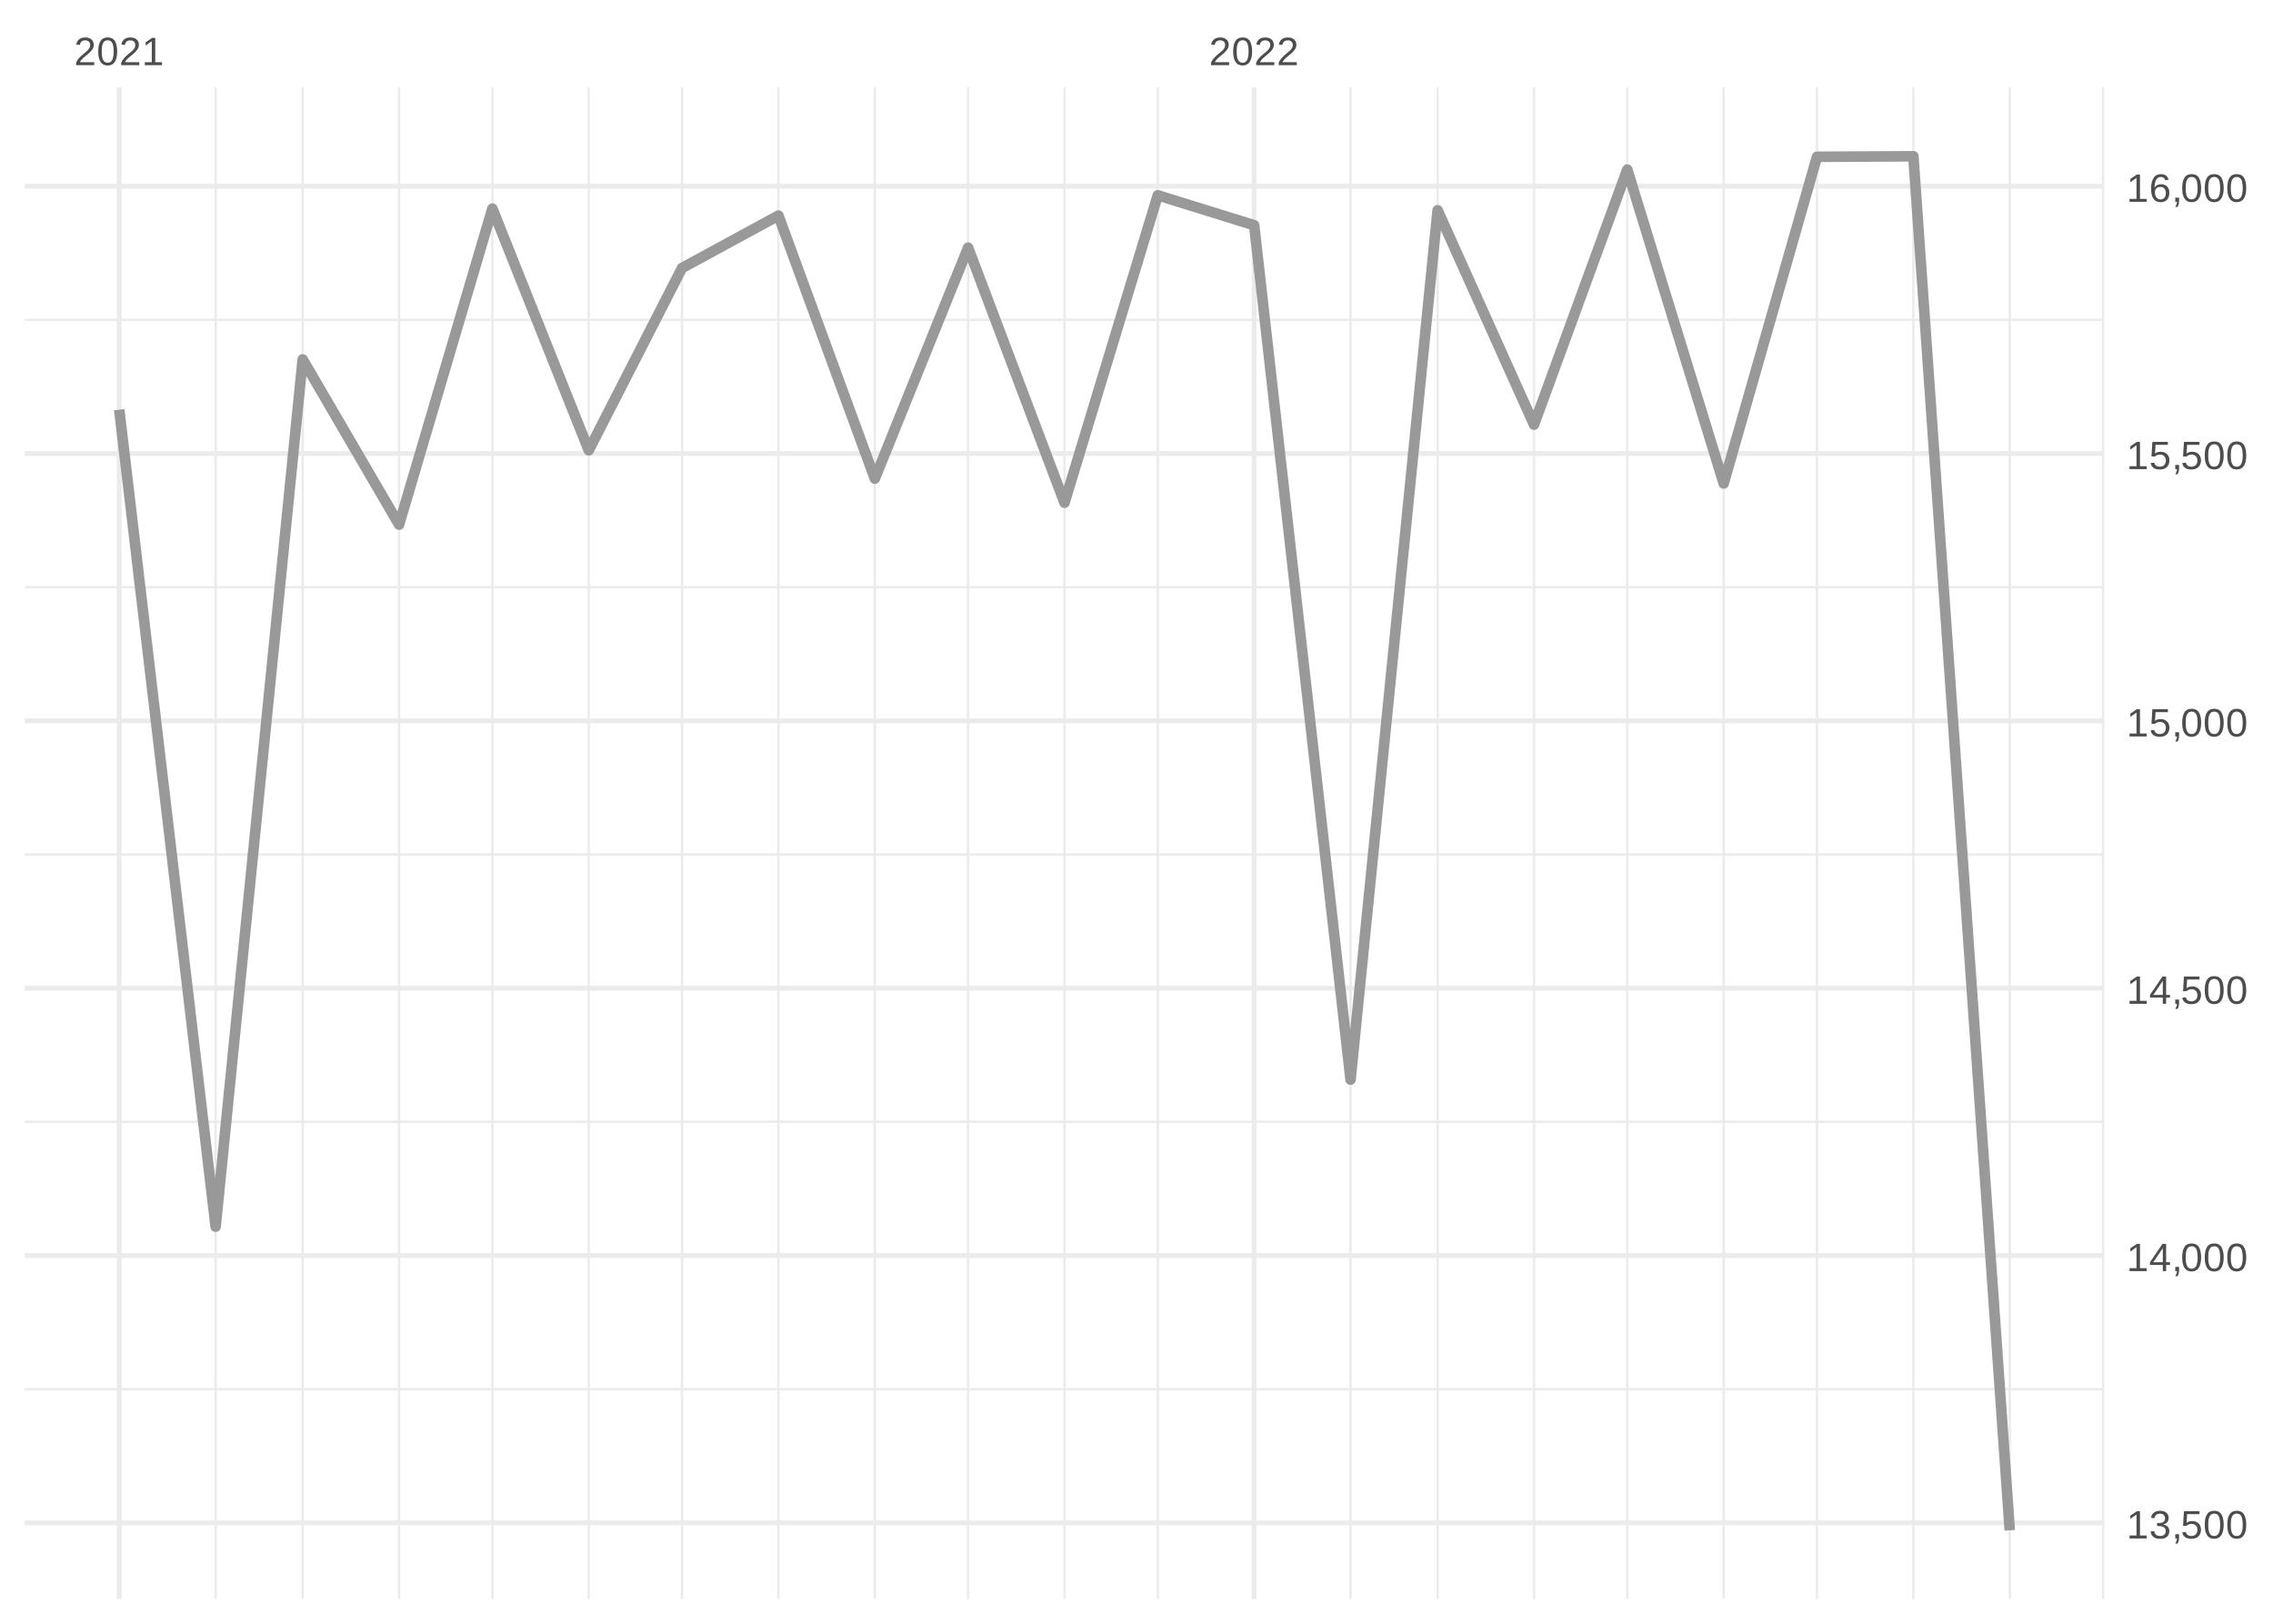
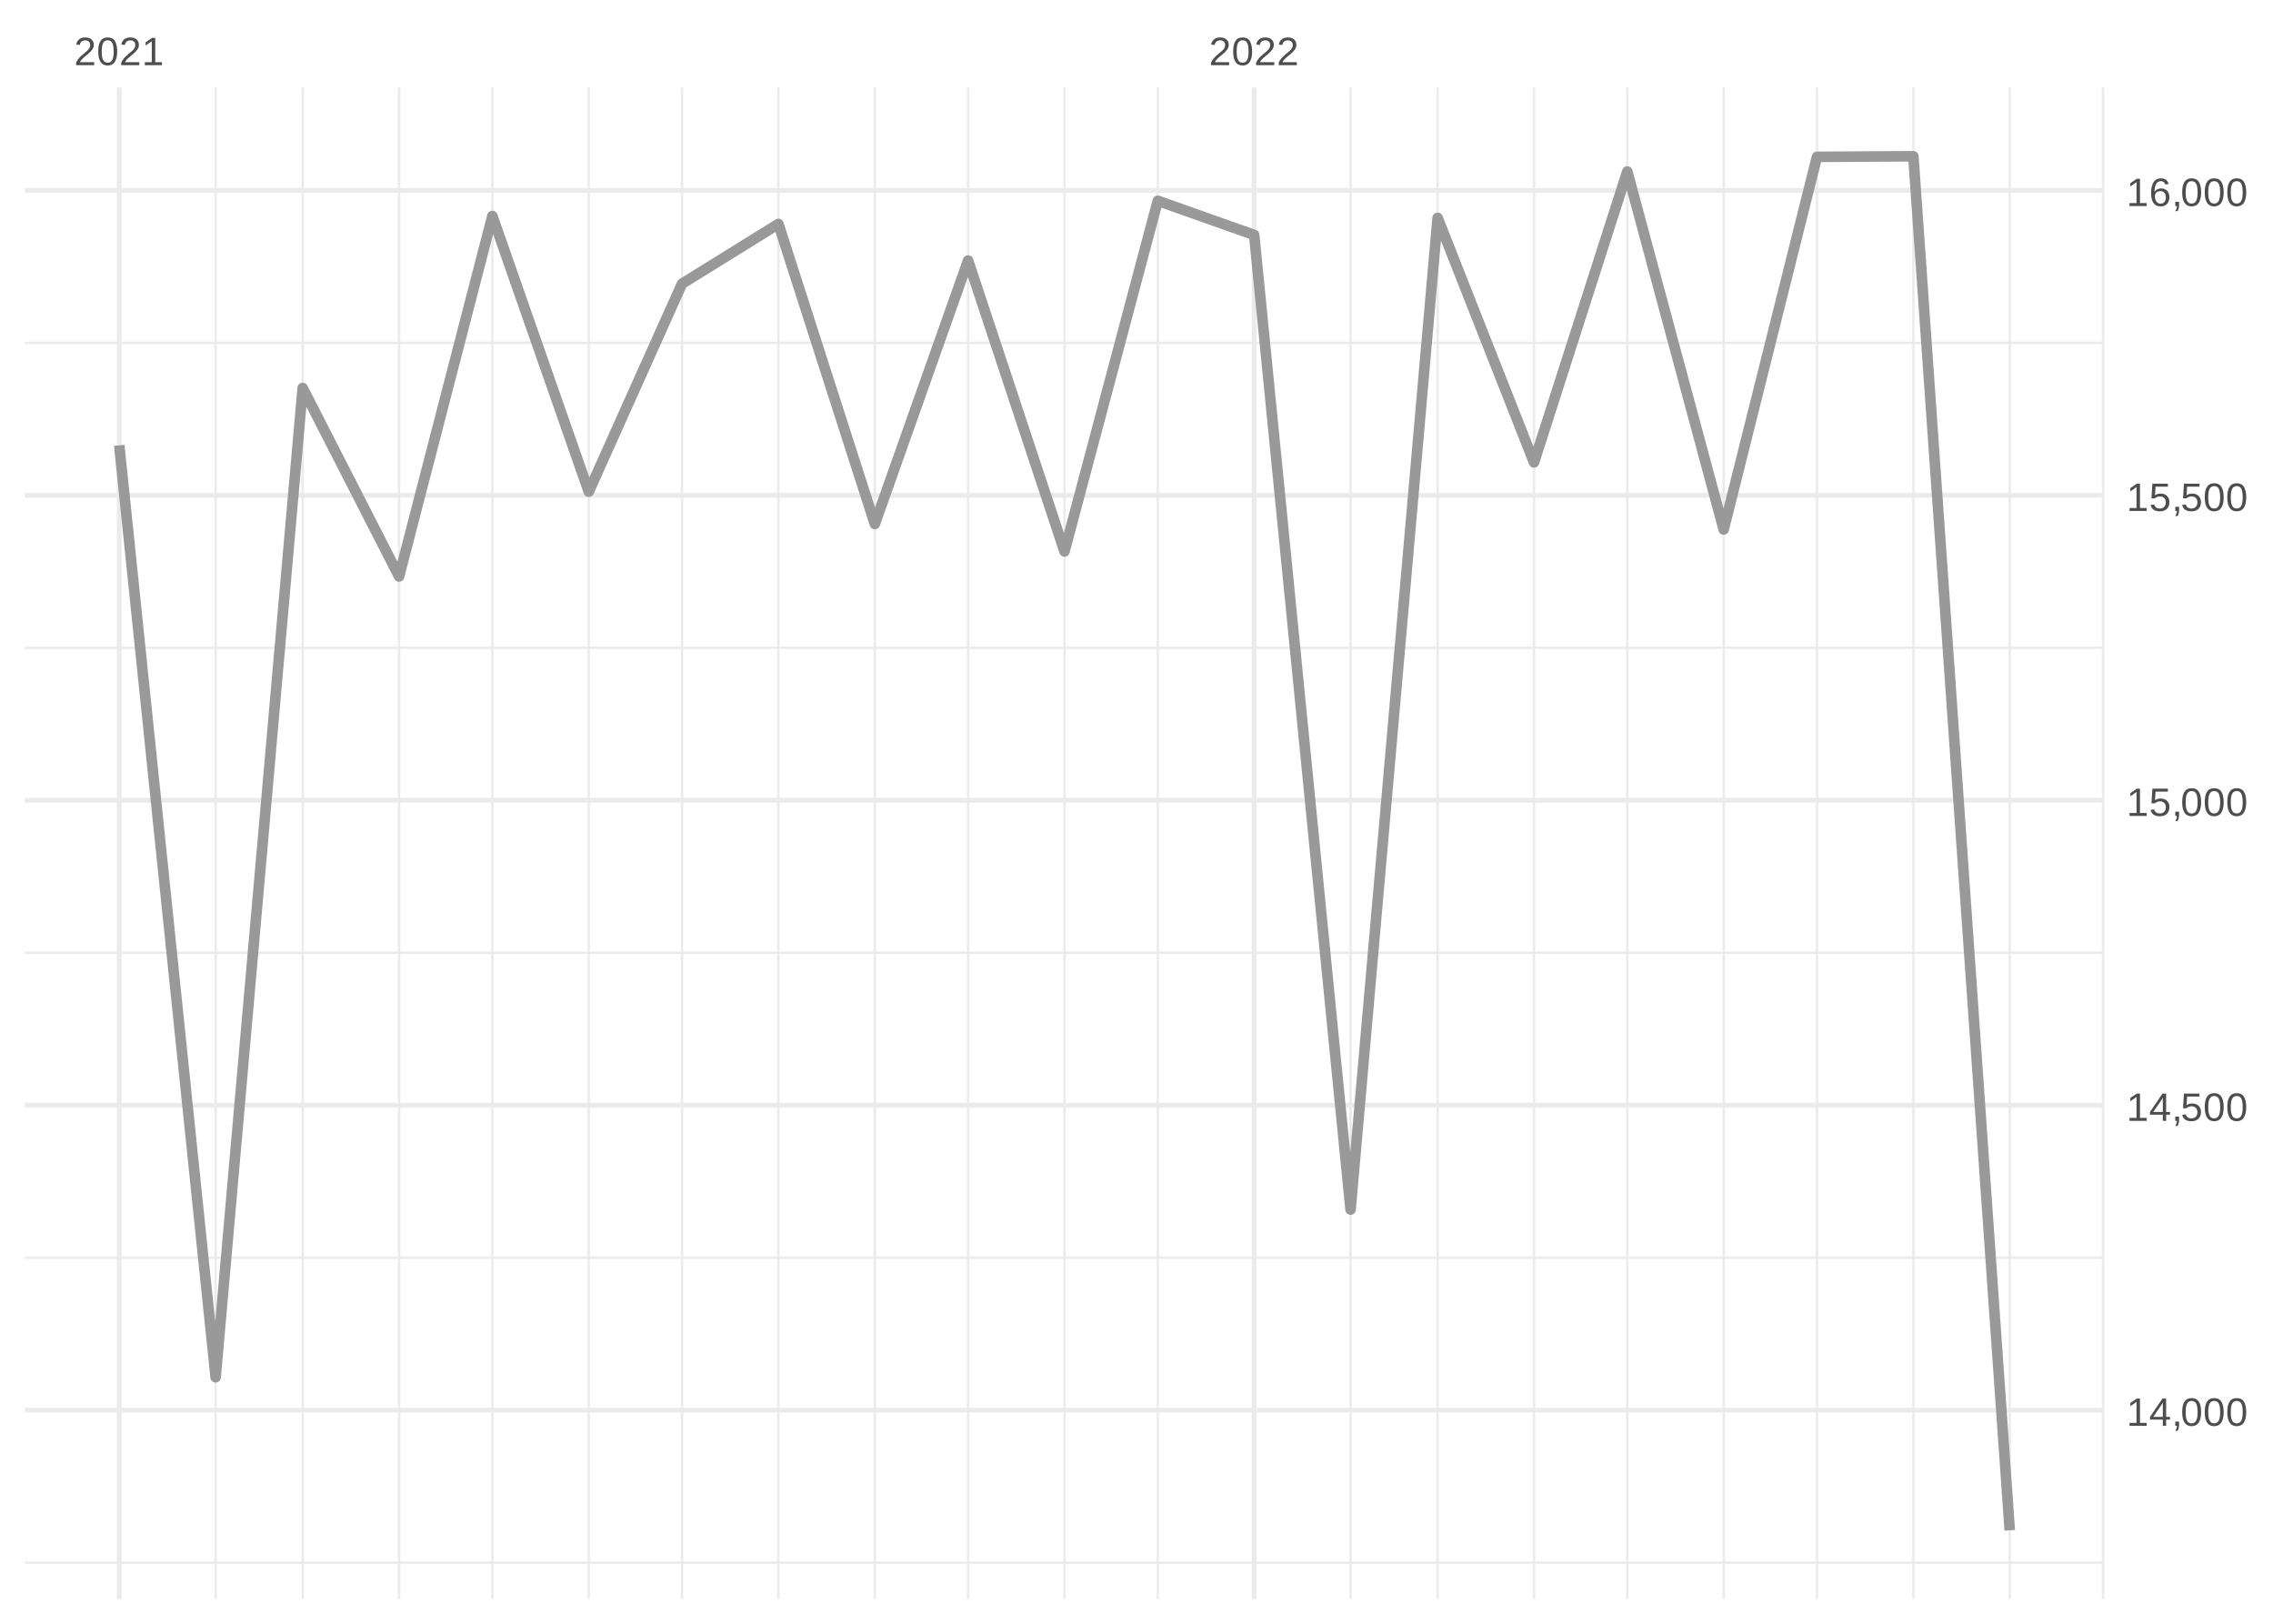
<svg xmlns="http://www.w3.org/2000/svg" xmlns:xlink="http://www.w3.org/1999/xlink" width="504pt" height="360pt" viewBox="0 0 504 360" version="1.1">
  <defs>
    <g>
      <symbol overflow="visible" id="glyph0-0">
        <path style="stroke:none;" d="M 0.297 0 L 0.297 -5.859 L 2.625 -5.859 L 2.625 0 Z M 0.578 -0.297 L 2.344 -0.297 L 2.344 -5.578 L 0.578 -5.578 Z M 0.578 -0.297 " />
      </symbol>
      <symbol overflow="visible" id="glyph0-1">
        <path style="stroke:none;" d="M 0.438 0 L 0.438 -0.547 C 0.582 -0.879 0.758 -1.172 0.969 -1.422 C 1.188 -1.68 1.41 -1.914 1.641 -2.125 C 1.867 -2.332 2.098 -2.523 2.328 -2.703 C 2.555 -2.879 2.758 -3.055 2.938 -3.234 C 3.125 -3.41 3.273 -3.598 3.391 -3.797 C 3.504 -3.992 3.562 -4.211 3.562 -4.453 C 3.562 -4.629 3.535 -4.781 3.484 -4.906 C 3.43 -5.039 3.352 -5.148 3.25 -5.234 C 3.156 -5.328 3.039 -5.395 2.906 -5.438 C 2.77 -5.477 2.617 -5.5 2.453 -5.5 C 2.297 -5.5 2.148 -5.477 2.016 -5.438 C 1.879 -5.395 1.758 -5.332 1.656 -5.25 C 1.551 -5.164 1.461 -5.055 1.391 -4.922 C 1.328 -4.797 1.285 -4.648 1.266 -4.484 L 0.484 -4.562 C 0.504 -4.781 0.562 -4.984 0.656 -5.172 C 0.75 -5.359 0.879 -5.523 1.047 -5.672 C 1.211 -5.816 1.41 -5.93 1.641 -6.016 C 1.879 -6.098 2.148 -6.141 2.453 -6.141 C 2.754 -6.141 3.02 -6.102 3.25 -6.031 C 3.488 -5.957 3.688 -5.848 3.844 -5.703 C 4.008 -5.566 4.133 -5.395 4.219 -5.188 C 4.312 -4.988 4.359 -4.754 4.359 -4.484 C 4.359 -4.273 4.32 -4.078 4.25 -3.891 C 4.176 -3.711 4.078 -3.539 3.953 -3.375 C 3.828 -3.207 3.688 -3.047 3.531 -2.891 C 3.375 -2.742 3.207 -2.594 3.031 -2.438 C 2.852 -2.289 2.676 -2.145 2.5 -2 C 2.32 -1.863 2.156 -1.723 2 -1.578 C 1.844 -1.43 1.703 -1.281 1.578 -1.125 C 1.453 -0.977 1.359 -0.82 1.297 -0.656 L 4.453 -0.656 L 4.453 0 Z M 0.438 0 " />
      </symbol>
      <symbol overflow="visible" id="glyph0-2">
        <path style="stroke:none;" d="M 4.547 -3.031 C 4.547 -2.445 4.488 -1.957 4.375 -1.562 C 4.27 -1.164 4.117 -0.844 3.922 -0.594 C 3.734 -0.352 3.508 -0.18 3.25 -0.078 C 3 0.023 2.727 0.078 2.438 0.078 C 2.145 0.078 1.867 0.023 1.609 -0.078 C 1.359 -0.18 1.141 -0.352 0.953 -0.594 C 0.766 -0.844 0.613 -1.164 0.5 -1.562 C 0.395 -1.957 0.344 -2.445 0.344 -3.031 C 0.344 -3.633 0.395 -4.133 0.5 -4.531 C 0.613 -4.938 0.766 -5.258 0.953 -5.5 C 1.141 -5.738 1.359 -5.906 1.609 -6 C 1.867 -6.094 2.156 -6.141 2.469 -6.141 C 2.75 -6.141 3.016 -6.094 3.266 -6 C 3.523 -5.906 3.75 -5.738 3.938 -5.5 C 4.125 -5.258 4.27 -4.938 4.375 -4.531 C 4.488 -4.133 4.547 -3.633 4.547 -3.031 Z M 3.766 -3.031 C 3.766 -3.508 3.734 -3.906 3.672 -4.219 C 3.617 -4.539 3.535 -4.797 3.422 -4.984 C 3.305 -5.18 3.164 -5.316 3 -5.391 C 2.844 -5.473 2.664 -5.516 2.469 -5.516 C 2.25 -5.516 2.055 -5.473 1.891 -5.391 C 1.723 -5.316 1.582 -5.18 1.469 -4.984 C 1.352 -4.797 1.266 -4.539 1.203 -4.219 C 1.148 -3.906 1.125 -3.508 1.125 -3.031 C 1.125 -2.562 1.148 -2.164 1.203 -1.844 C 1.266 -1.531 1.352 -1.273 1.469 -1.078 C 1.582 -0.891 1.719 -0.754 1.875 -0.672 C 2.039 -0.586 2.227 -0.547 2.438 -0.547 C 2.645 -0.547 2.828 -0.586 2.984 -0.672 C 3.148 -0.754 3.289 -0.891 3.406 -1.078 C 3.52 -1.273 3.609 -1.531 3.672 -1.844 C 3.734 -2.164 3.766 -2.562 3.766 -3.031 Z M 3.766 -3.031 " />
      </symbol>
      <symbol overflow="visible" id="glyph0-3">
        <path style="stroke:none;" d="M 0.672 0 L 0.672 -0.656 L 2.219 -0.656 L 2.219 -5.312 L 0.844 -4.344 L 0.844 -5.062 L 2.281 -6.047 L 2.984 -6.047 L 2.984 -0.656 L 4.469 -0.656 L 4.469 0 Z M 0.672 0 " />
      </symbol>
      <symbol overflow="visible" id="glyph0-4">
-         <path style="stroke:none;" d="M 4.5 -1.672 C 4.5 -1.391 4.453 -1.141 4.359 -0.922 C 4.273 -0.703 4.145 -0.52 3.969 -0.375 C 3.801 -0.227 3.586 -0.113 3.328 -0.031 C 3.078 0.039 2.785 0.078 2.453 0.078 C 2.078 0.078 1.758 0.035 1.5 -0.047 C 1.25 -0.141 1.039 -0.266 0.875 -0.422 C 0.707 -0.578 0.582 -0.75 0.5 -0.938 C 0.414 -1.133 0.359 -1.344 0.328 -1.562 L 1.141 -1.625 C 1.16 -1.469 1.203 -1.32 1.266 -1.188 C 1.328 -1.062 1.41 -0.945 1.516 -0.844 C 1.617 -0.75 1.75 -0.676 1.906 -0.625 C 2.062 -0.57 2.242 -0.547 2.453 -0.547 C 2.836 -0.547 3.141 -0.641 3.359 -0.828 C 3.586 -1.023 3.703 -1.316 3.703 -1.703 C 3.703 -1.922 3.648 -2.098 3.547 -2.234 C 3.453 -2.367 3.332 -2.473 3.188 -2.547 C 3.039 -2.629 2.879 -2.68 2.703 -2.703 C 2.523 -2.734 2.363 -2.75 2.219 -2.75 L 1.781 -2.75 L 1.781 -3.422 L 2.203 -3.422 C 2.348 -3.422 2.5 -3.43 2.656 -3.453 C 2.82 -3.484 2.969 -3.535 3.094 -3.609 C 3.227 -3.691 3.336 -3.801 3.422 -3.938 C 3.504 -4.07 3.547 -4.242 3.547 -4.453 C 3.547 -4.773 3.445 -5.031 3.25 -5.219 C 3.062 -5.406 2.781 -5.5 2.406 -5.5 C 2.07 -5.5 1.797 -5.41 1.578 -5.234 C 1.367 -5.066 1.25 -4.82 1.219 -4.5 L 0.438 -4.562 C 0.469 -4.832 0.539 -5.066 0.656 -5.266 C 0.77 -5.461 0.914 -5.625 1.094 -5.75 C 1.27 -5.883 1.469 -5.984 1.688 -6.047 C 1.914 -6.109 2.16 -6.141 2.422 -6.141 C 2.754 -6.141 3.039 -6.098 3.281 -6.016 C 3.531 -5.93 3.734 -5.816 3.891 -5.672 C 4.047 -5.523 4.16 -5.352 4.234 -5.156 C 4.305 -4.969 4.344 -4.766 4.344 -4.547 C 4.344 -4.367 4.316 -4.203 4.266 -4.047 C 4.211 -3.891 4.133 -3.75 4.031 -3.625 C 3.938 -3.5 3.805 -3.391 3.641 -3.297 C 3.484 -3.211 3.297 -3.148 3.078 -3.109 L 3.078 -3.094 C 3.316 -3.062 3.523 -3.004 3.703 -2.922 C 3.891 -2.836 4.039 -2.734 4.156 -2.609 C 4.27 -2.484 4.352 -2.336 4.406 -2.172 C 4.469 -2.016 4.5 -1.848 4.5 -1.672 Z M 4.5 -1.672 " />
+         <path style="stroke:none;" d="M 3.781 -1.375 L 3.781 0 L 3.047 0 L 3.047 -1.375 L 0.203 -1.375 L 0.203 -1.969 L 2.969 -6.047 L 3.781 -6.047 L 3.781 -1.984 L 4.641 -1.984 L 4.641 -1.375 Z M 3.047 -5.188 C 3.047 -5.164 3.035 -5.133 3.016 -5.094 C 2.992 -5.051 2.969 -5.004 2.938 -4.953 C 2.906 -4.898 2.875 -4.848 2.844 -4.797 C 2.812 -4.742 2.785 -4.703 2.766 -4.672 L 1.219 -2.391 C 1.195 -2.359 1.172 -2.32 1.141 -2.281 C 1.117 -2.25 1.094 -2.211 1.062 -2.172 C 1.039 -2.141 1.016 -2.102 0.984 -2.062 C 0.953 -2.031 0.93 -2.004 0.922 -1.984 L 3.047 -1.984 Z M 3.047 -5.188 " />
      </symbol>
      <symbol overflow="visible" id="glyph0-5">
        <path style="stroke:none;" d="M 1.656 -0.938 L 1.656 -0.219 C 1.656 -0.062 1.645 0.07 1.625 0.188 C 1.613 0.312 1.594 0.426 1.562 0.531 C 1.539 0.645 1.508 0.75 1.469 0.844 C 1.426 0.938 1.375 1.031 1.312 1.125 L 0.797 1.125 C 0.922 0.938 1.016 0.75 1.078 0.562 C 1.148 0.375 1.188 0.188 1.188 0 L 0.812 0 L 0.812 -0.938 Z M 1.656 -0.938 " />
      </symbol>
      <symbol overflow="visible" id="glyph0-6">
        <path style="stroke:none;" d="M 4.516 -1.969 C 4.516 -1.664 4.469 -1.391 4.375 -1.141 C 4.289 -0.891 4.156 -0.672 3.969 -0.484 C 3.789 -0.305 3.566 -0.164 3.297 -0.062 C 3.035 0.031 2.727 0.078 2.375 0.078 C 2.062 0.078 1.785 0.039 1.547 -0.031 C 1.305 -0.102 1.102 -0.203 0.938 -0.328 C 0.781 -0.461 0.648 -0.613 0.547 -0.781 C 0.453 -0.957 0.391 -1.148 0.359 -1.359 L 1.141 -1.438 C 1.172 -1.32 1.211 -1.211 1.266 -1.109 C 1.328 -1.004 1.406 -0.91 1.5 -0.828 C 1.602 -0.742 1.723 -0.676 1.859 -0.625 C 2.004 -0.57 2.18 -0.547 2.391 -0.547 C 2.586 -0.547 2.77 -0.578 2.938 -0.641 C 3.102 -0.703 3.242 -0.789 3.359 -0.906 C 3.473 -1.031 3.562 -1.176 3.625 -1.344 C 3.688 -1.52 3.719 -1.723 3.719 -1.953 C 3.719 -2.141 3.688 -2.312 3.625 -2.469 C 3.57 -2.625 3.488 -2.758 3.375 -2.875 C 3.258 -2.988 3.117 -3.078 2.953 -3.141 C 2.797 -3.203 2.613 -3.234 2.406 -3.234 C 2.281 -3.234 2.16 -3.219 2.047 -3.188 C 1.941 -3.164 1.844 -3.133 1.75 -3.094 C 1.656 -3.062 1.57 -3.016 1.5 -2.953 C 1.426 -2.898 1.352 -2.848 1.281 -2.797 L 0.531 -2.797 L 0.734 -6.047 L 4.172 -6.047 L 4.172 -5.391 L 1.438 -5.391 L 1.312 -3.469 C 1.457 -3.582 1.629 -3.676 1.828 -3.75 C 2.035 -3.82 2.281 -3.859 2.562 -3.859 C 2.863 -3.859 3.133 -3.812 3.375 -3.719 C 3.613 -3.633 3.816 -3.504 3.984 -3.328 C 4.16 -3.16 4.289 -2.961 4.375 -2.734 C 4.469 -2.504 4.516 -2.25 4.516 -1.969 Z M 4.516 -1.969 " />
      </symbol>
      <symbol overflow="visible" id="glyph0-7">
-         <path style="stroke:none;" d="M 3.781 -1.375 L 3.781 0 L 3.047 0 L 3.047 -1.375 L 0.203 -1.375 L 0.203 -1.969 L 2.969 -6.047 L 3.781 -6.047 L 3.781 -1.984 L 4.641 -1.984 L 4.641 -1.375 Z M 3.047 -5.188 C 3.047 -5.164 3.035 -5.133 3.016 -5.094 C 2.992 -5.051 2.969 -5.004 2.938 -4.953 C 2.906 -4.898 2.875 -4.848 2.844 -4.797 C 2.812 -4.742 2.785 -4.703 2.766 -4.672 L 1.219 -2.391 C 1.195 -2.359 1.172 -2.32 1.141 -2.281 C 1.117 -2.25 1.094 -2.211 1.062 -2.172 C 1.039 -2.141 1.016 -2.102 0.984 -2.062 C 0.953 -2.031 0.93 -2.004 0.922 -1.984 L 3.047 -1.984 Z M 3.047 -5.188 " />
-       </symbol>
-       <symbol overflow="visible" id="glyph0-8">
        <path style="stroke:none;" d="M 4.5 -1.984 C 4.5 -1.68 4.457 -1.398 4.375 -1.141 C 4.289 -0.891 4.164 -0.672 4 -0.484 C 3.844 -0.305 3.641 -0.164 3.391 -0.062 C 3.148 0.031 2.867 0.078 2.547 0.078 C 2.191 0.078 1.883 0.016 1.625 -0.109 C 1.363 -0.242 1.145 -0.438 0.969 -0.688 C 0.789 -0.945 0.66 -1.258 0.578 -1.625 C 0.492 -2 0.453 -2.422 0.453 -2.891 C 0.453 -3.422 0.5 -3.891 0.594 -4.297 C 0.695 -4.703 0.836 -5.039 1.016 -5.312 C 1.203 -5.594 1.43 -5.801 1.703 -5.938 C 1.973 -6.07 2.273 -6.141 2.609 -6.141 C 2.816 -6.141 3.008 -6.117 3.188 -6.078 C 3.375 -6.035 3.539 -5.961 3.688 -5.859 C 3.832 -5.766 3.957 -5.641 4.062 -5.484 C 4.176 -5.328 4.27 -5.133 4.344 -4.906 L 3.594 -4.781 C 3.52 -5.039 3.395 -5.227 3.219 -5.344 C 3.039 -5.457 2.836 -5.516 2.609 -5.516 C 2.391 -5.516 2.191 -5.461 2.016 -5.359 C 1.848 -5.266 1.703 -5.117 1.578 -4.922 C 1.461 -4.723 1.375 -4.473 1.312 -4.172 C 1.25 -3.867 1.219 -3.516 1.219 -3.109 C 1.352 -3.367 1.547 -3.566 1.797 -3.703 C 2.055 -3.836 2.352 -3.906 2.688 -3.906 C 2.957 -3.906 3.203 -3.859 3.422 -3.766 C 3.648 -3.68 3.844 -3.555 4 -3.391 C 4.164 -3.223 4.289 -3.02 4.375 -2.781 C 4.457 -2.539 4.5 -2.273 4.5 -1.984 Z M 3.719 -1.953 C 3.719 -2.16 3.691 -2.348 3.641 -2.516 C 3.586 -2.68 3.508 -2.82 3.406 -2.938 C 3.301 -3.062 3.172 -3.156 3.016 -3.219 C 2.867 -3.281 2.695 -3.312 2.5 -3.312 C 2.363 -3.312 2.223 -3.289 2.078 -3.25 C 1.93 -3.207 1.801 -3.141 1.688 -3.047 C 1.57 -2.953 1.477 -2.828 1.406 -2.672 C 1.332 -2.523 1.297 -2.344 1.297 -2.125 C 1.297 -1.906 1.32 -1.695 1.375 -1.5 C 1.438 -1.312 1.52 -1.145 1.625 -1 C 1.727 -0.852 1.852 -0.738 2 -0.656 C 2.156 -0.57 2.332 -0.531 2.531 -0.531 C 2.719 -0.531 2.883 -0.562 3.031 -0.625 C 3.176 -0.695 3.301 -0.789 3.406 -0.906 C 3.508 -1.031 3.586 -1.18 3.641 -1.359 C 3.691 -1.535 3.719 -1.734 3.719 -1.953 Z M 3.719 -1.953 " />
      </symbol>
    </g>
    <clipPath id="clip1">
-       <path d="M 5.48 307 L 466.59 307 L 466.59 309 L 5.48 309 Z M 5.48 307 " />
+       <path d="M 5.48 346 L 466.59 346 L 466.59 347 L 5.48 347 Z M 5.48 346 " />
    </clipPath>
    <clipPath id="clip2">
-       <path d="M 5.48 248 L 466.59 248 L 466.59 249 L 5.48 249 Z M 5.48 248 " />
+       <path d="M 5.48 278 L 466.59 278 L 466.59 280 L 5.48 280 Z M 5.48 278 " />
    </clipPath>
    <clipPath id="clip3">
-       <path d="M 5.48 189 L 466.59 189 L 466.59 190 L 5.48 190 Z M 5.48 189 " />
+       <path d="M 5.48 210 L 466.59 210 L 466.59 212 L 5.48 212 Z M 5.48 210 " />
    </clipPath>
    <clipPath id="clip4">
-       <path d="M 5.48 129 L 466.59 129 L 466.59 131 L 5.48 131 Z M 5.48 129 " />
+       <path d="M 5.48 143 L 466.59 143 L 466.59 144 L 5.48 144 Z M 5.48 143 " />
    </clipPath>
    <clipPath id="clip5">
-       <path d="M 5.48 70 L 466.59 70 L 466.59 72 L 5.48 72 Z M 5.48 70 " />
+       <path d="M 5.48 75 L 466.59 75 L 466.59 77 L 5.48 77 Z M 5.48 75 " />
    </clipPath>
    <clipPath id="clip6">
      <path d="M 47 19.41 L 49 19.41 L 49 354.52 L 47 354.52 Z M 47 19.41 " />
    </clipPath>
    <clipPath id="clip7">
      <path d="M 66 19.41 L 68 19.41 L 68 354.52 L 66 354.52 Z M 66 19.41 " />
    </clipPath>
    <clipPath id="clip8">
      <path d="M 88 19.41 L 89 19.41 L 89 354.52 L 88 354.52 Z M 88 19.41 " />
    </clipPath>
    <clipPath id="clip9">
      <path d="M 108 19.41 L 110 19.41 L 110 354.52 L 108 354.52 Z M 108 19.41 " />
    </clipPath>
    <clipPath id="clip10">
      <path d="M 130 19.41 L 131 19.41 L 131 354.52 L 130 354.52 Z M 130 19.41 " />
    </clipPath>
    <clipPath id="clip11">
      <path d="M 150 19.41 L 152 19.41 L 152 354.52 L 150 354.52 Z M 150 19.41 " />
    </clipPath>
    <clipPath id="clip12">
      <path d="M 172 19.41 L 173 19.41 L 173 354.52 L 172 354.52 Z M 172 19.41 " />
    </clipPath>
    <clipPath id="clip13">
      <path d="M 193 19.41 L 195 19.41 L 195 354.52 L 193 354.52 Z M 193 19.41 " />
    </clipPath>
    <clipPath id="clip14">
      <path d="M 214 19.41 L 215 19.41 L 215 354.52 L 214 354.52 Z M 214 19.41 " />
    </clipPath>
    <clipPath id="clip15">
      <path d="M 235 19.41 L 237 19.41 L 237 354.52 L 235 354.52 Z M 235 19.41 " />
    </clipPath>
    <clipPath id="clip16">
      <path d="M 256 19.41 L 257 19.41 L 257 354.52 L 256 354.52 Z M 256 19.41 " />
    </clipPath>
    <clipPath id="clip17">
      <path d="M 299 19.41 L 300 19.41 L 300 354.52 L 299 354.52 Z M 299 19.41 " />
    </clipPath>
    <clipPath id="clip18">
      <path d="M 318 19.41 L 320 19.41 L 320 354.52 L 318 354.52 Z M 318 19.41 " />
    </clipPath>
    <clipPath id="clip19">
      <path d="M 339 19.41 L 341 19.41 L 341 354.52 L 339 354.52 Z M 339 19.41 " />
    </clipPath>
    <clipPath id="clip20">
      <path d="M 360 19.41 L 362 19.41 L 362 354.52 L 360 354.52 Z M 360 19.41 " />
    </clipPath>
    <clipPath id="clip21">
      <path d="M 381 19.41 L 383 19.41 L 383 354.52 L 381 354.52 Z M 381 19.41 " />
    </clipPath>
    <clipPath id="clip22">
      <path d="M 402 19.41 L 404 19.41 L 404 354.52 L 402 354.52 Z M 402 19.41 " />
    </clipPath>
    <clipPath id="clip23">
      <path d="M 423 19.41 L 425 19.41 L 425 354.52 L 423 354.52 Z M 423 19.41 " />
    </clipPath>
    <clipPath id="clip24">
      <path d="M 445 19.41 L 446 19.41 L 446 354.52 L 445 354.52 Z M 445 19.41 " />
    </clipPath>
    <clipPath id="clip25">
      <path d="M 466 19.41 L 466.59 19.41 L 466.59 354.52 L 466 354.52 Z M 466 19.41 " />
    </clipPath>
    <clipPath id="clip26">
-       <path d="M 5.48 337 L 466.59 337 L 466.59 339 L 5.48 339 Z M 5.48 337 " />
+       <path d="M 5.48 312 L 466.59 312 L 466.59 314 L 5.48 314 Z M 5.48 312 " />
    </clipPath>
    <clipPath id="clip27">
-       <path d="M 5.48 277 L 466.59 277 L 466.59 279 L 5.48 279 Z M 5.48 277 " />
+       <path d="M 5.48 244 L 466.59 244 L 466.59 246 L 5.48 246 Z M 5.48 244 " />
    </clipPath>
    <clipPath id="clip28">
-       <path d="M 5.48 218 L 466.59 218 L 466.59 220 L 5.48 220 Z M 5.48 218 " />
+       <path d="M 5.48 176 L 466.59 176 L 466.59 178 L 5.48 178 Z M 5.48 176 " />
    </clipPath>
    <clipPath id="clip29">
-       <path d="M 5.48 159 L 466.59 159 L 466.59 161 L 5.48 161 Z M 5.48 159 " />
+       <path d="M 5.48 109 L 466.59 109 L 466.59 111 L 5.48 111 Z M 5.48 109 " />
    </clipPath>
    <clipPath id="clip30">
-       <path d="M 5.48 100 L 466.59 100 L 466.59 102 L 5.48 102 Z M 5.48 100 " />
+       <path d="M 5.48 41 L 466.59 41 L 466.59 43 L 5.48 43 Z M 5.48 41 " />
    </clipPath>
    <clipPath id="clip31">
-       <path d="M 5.48 40 L 466.59 40 L 466.59 42 L 5.48 42 Z M 5.48 40 " />
+       <path d="M 25 19.41 L 27 19.41 L 27 354.52 L 25 354.52 Z M 25 19.41 " />
    </clipPath>
    <clipPath id="clip32">
-       <path d="M 25 19.41 L 27 19.41 L 27 354.52 L 25 354.52 Z M 25 19.41 " />
-     </clipPath>
-     <clipPath id="clip33">
      <path d="M 277 19.41 L 279 19.41 L 279 354.52 L 277 354.52 Z M 277 19.41 " />
    </clipPath>
  </defs>
  <g id="surface26">
    <rect x="0" y="0" width="504" height="360" style="fill:rgb(100%,100%,100%);fill-opacity:1;stroke:none;" />
    <g clip-path="url(#clip1)" clip-rule="nonzero">
-       <path style="fill:none;stroke-width:0.533;stroke-linecap:butt;stroke-linejoin:round;stroke:rgb(92.157%,92.157%,92.157%);stroke-opacity:1;stroke-miterlimit:10;" d="M 5.48 307.992 L 466.59 307.992 " />
+       <path style="fill:none;stroke-width:0.533;stroke-linecap:butt;stroke-linejoin:round;stroke:rgb(92.157%,92.157%,92.157%);stroke-opacity:1;stroke-miterlimit:10;" d="M 5.48 346.453 L 466.59 346.453 " />
    </g>
    <g clip-path="url(#clip2)" clip-rule="nonzero">
-       <path style="fill:none;stroke-width:0.533;stroke-linecap:butt;stroke-linejoin:round;stroke:rgb(92.157%,92.157%,92.157%);stroke-opacity:1;stroke-miterlimit:10;" d="M 5.48 248.723 L 466.59 248.723 " />
+       <path style="fill:none;stroke-width:0.533;stroke-linecap:butt;stroke-linejoin:round;stroke:rgb(92.157%,92.157%,92.157%);stroke-opacity:1;stroke-miterlimit:10;" d="M 5.48 278.848 L 466.59 278.848 " />
    </g>
    <g clip-path="url(#clip3)" clip-rule="nonzero">
-       <path style="fill:none;stroke-width:0.533;stroke-linecap:butt;stroke-linejoin:round;stroke:rgb(92.157%,92.157%,92.157%);stroke-opacity:1;stroke-miterlimit:10;" d="M 5.48 189.453 L 466.59 189.453 " />
+       <path style="fill:none;stroke-width:0.533;stroke-linecap:butt;stroke-linejoin:round;stroke:rgb(92.157%,92.157%,92.157%);stroke-opacity:1;stroke-miterlimit:10;" d="M 5.48 211.238 L 466.59 211.238 " />
    </g>
    <g clip-path="url(#clip4)" clip-rule="nonzero">
-       <path style="fill:none;stroke-width:0.533;stroke-linecap:butt;stroke-linejoin:round;stroke:rgb(92.157%,92.157%,92.157%);stroke-opacity:1;stroke-miterlimit:10;" d="M 5.48 130.188 L 466.59 130.188 " />
+       <path style="fill:none;stroke-width:0.533;stroke-linecap:butt;stroke-linejoin:round;stroke:rgb(92.157%,92.157%,92.157%);stroke-opacity:1;stroke-miterlimit:10;" d="M 5.48 143.629 L 466.59 143.629 " />
    </g>
    <g clip-path="url(#clip5)" clip-rule="nonzero">
-       <path style="fill:none;stroke-width:0.533;stroke-linecap:butt;stroke-linejoin:round;stroke:rgb(92.157%,92.157%,92.157%);stroke-opacity:1;stroke-miterlimit:10;" d="M 5.48 70.918 L 466.59 70.918 " />
+       <path style="fill:none;stroke-width:0.533;stroke-linecap:butt;stroke-linejoin:round;stroke:rgb(92.157%,92.157%,92.157%);stroke-opacity:1;stroke-miterlimit:10;" d="M 5.48 76.02 L 466.59 76.02 " />
    </g>
    <g clip-path="url(#clip6)" clip-rule="nonzero">
      <path style="fill:none;stroke-width:0.533;stroke-linecap:butt;stroke-linejoin:round;stroke:rgb(92.157%,92.157%,92.157%);stroke-opacity:1;stroke-miterlimit:10;" d="M 47.812 354.52 L 47.812 19.41 " />
    </g>
    <g clip-path="url(#clip7)" clip-rule="nonzero">
      <path style="fill:none;stroke-width:0.533;stroke-linecap:butt;stroke-linejoin:round;stroke:rgb(92.157%,92.157%,92.157%);stroke-opacity:1;stroke-miterlimit:10;" d="M 67.117 354.52 L 67.117 19.41 " />
    </g>
    <g clip-path="url(#clip8)" clip-rule="nonzero">
      <path style="fill:none;stroke-width:0.533;stroke-linecap:butt;stroke-linejoin:round;stroke:rgb(92.157%,92.157%,92.157%);stroke-opacity:1;stroke-miterlimit:10;" d="M 88.488 354.52 L 88.488 19.41 " />
    </g>
    <g clip-path="url(#clip9)" clip-rule="nonzero">
      <path style="fill:none;stroke-width:0.533;stroke-linecap:butt;stroke-linejoin:round;stroke:rgb(92.157%,92.157%,92.157%);stroke-opacity:1;stroke-miterlimit:10;" d="M 109.176 354.52 L 109.176 19.41 " />
    </g>
    <g clip-path="url(#clip10)" clip-rule="nonzero">
      <path style="fill:none;stroke-width:0.533;stroke-linecap:butt;stroke-linejoin:round;stroke:rgb(92.157%,92.157%,92.157%);stroke-opacity:1;stroke-miterlimit:10;" d="M 130.547 354.52 L 130.547 19.41 " />
    </g>
    <g clip-path="url(#clip11)" clip-rule="nonzero">
      <path style="fill:none;stroke-width:0.533;stroke-linecap:butt;stroke-linejoin:round;stroke:rgb(92.157%,92.157%,92.157%);stroke-opacity:1;stroke-miterlimit:10;" d="M 151.23 354.52 L 151.23 19.41 " />
    </g>
    <g clip-path="url(#clip12)" clip-rule="nonzero">
      <path style="fill:none;stroke-width:0.533;stroke-linecap:butt;stroke-linejoin:round;stroke:rgb(92.157%,92.157%,92.157%);stroke-opacity:1;stroke-miterlimit:10;" d="M 172.605 354.52 L 172.605 19.41 " />
    </g>
    <g clip-path="url(#clip13)" clip-rule="nonzero">
      <path style="fill:none;stroke-width:0.533;stroke-linecap:butt;stroke-linejoin:round;stroke:rgb(92.157%,92.157%,92.157%);stroke-opacity:1;stroke-miterlimit:10;" d="M 193.977 354.52 L 193.977 19.41 " />
    </g>
    <g clip-path="url(#clip14)" clip-rule="nonzero">
      <path style="fill:none;stroke-width:0.533;stroke-linecap:butt;stroke-linejoin:round;stroke:rgb(92.157%,92.157%,92.157%);stroke-opacity:1;stroke-miterlimit:10;" d="M 214.66 354.52 L 214.66 19.41 " />
    </g>
    <g clip-path="url(#clip15)" clip-rule="nonzero">
      <path style="fill:none;stroke-width:0.533;stroke-linecap:butt;stroke-linejoin:round;stroke:rgb(92.157%,92.157%,92.157%);stroke-opacity:1;stroke-miterlimit:10;" d="M 236.035 354.52 L 236.035 19.41 " />
    </g>
    <g clip-path="url(#clip16)" clip-rule="nonzero">
      <path style="fill:none;stroke-width:0.533;stroke-linecap:butt;stroke-linejoin:round;stroke:rgb(92.157%,92.157%,92.157%);stroke-opacity:1;stroke-miterlimit:10;" d="M 256.719 354.52 L 256.719 19.41 " />
    </g>
    <g clip-path="url(#clip17)" clip-rule="nonzero">
      <path style="fill:none;stroke-width:0.533;stroke-linecap:butt;stroke-linejoin:round;stroke:rgb(92.157%,92.157%,92.157%);stroke-opacity:1;stroke-miterlimit:10;" d="M 299.465 354.52 L 299.465 19.41 " />
    </g>
    <g clip-path="url(#clip18)" clip-rule="nonzero">
      <path style="fill:none;stroke-width:0.533;stroke-linecap:butt;stroke-linejoin:round;stroke:rgb(92.157%,92.157%,92.157%);stroke-opacity:1;stroke-miterlimit:10;" d="M 318.77 354.52 L 318.77 19.41 " />
    </g>
    <g clip-path="url(#clip19)" clip-rule="nonzero">
      <path style="fill:none;stroke-width:0.533;stroke-linecap:butt;stroke-linejoin:round;stroke:rgb(92.157%,92.157%,92.157%);stroke-opacity:1;stroke-miterlimit:10;" d="M 340.141 354.52 L 340.141 19.41 " />
    </g>
    <g clip-path="url(#clip20)" clip-rule="nonzero">
      <path style="fill:none;stroke-width:0.533;stroke-linecap:butt;stroke-linejoin:round;stroke:rgb(92.157%,92.157%,92.157%);stroke-opacity:1;stroke-miterlimit:10;" d="M 360.824 354.52 L 360.824 19.41 " />
    </g>
    <g clip-path="url(#clip21)" clip-rule="nonzero">
      <path style="fill:none;stroke-width:0.533;stroke-linecap:butt;stroke-linejoin:round;stroke:rgb(92.157%,92.157%,92.157%);stroke-opacity:1;stroke-miterlimit:10;" d="M 382.199 354.52 L 382.199 19.41 " />
    </g>
    <g clip-path="url(#clip22)" clip-rule="nonzero">
      <path style="fill:none;stroke-width:0.533;stroke-linecap:butt;stroke-linejoin:round;stroke:rgb(92.157%,92.157%,92.157%);stroke-opacity:1;stroke-miterlimit:10;" d="M 402.883 354.52 L 402.883 19.41 " />
    </g>
    <g clip-path="url(#clip23)" clip-rule="nonzero">
      <path style="fill:none;stroke-width:0.533;stroke-linecap:butt;stroke-linejoin:round;stroke:rgb(92.157%,92.157%,92.157%);stroke-opacity:1;stroke-miterlimit:10;" d="M 424.258 354.52 L 424.258 19.41 " />
    </g>
    <g clip-path="url(#clip24)" clip-rule="nonzero">
      <path style="fill:none;stroke-width:0.533;stroke-linecap:butt;stroke-linejoin:round;stroke:rgb(92.157%,92.157%,92.157%);stroke-opacity:1;stroke-miterlimit:10;" d="M 445.629 354.52 L 445.629 19.41 " />
    </g>
    <g clip-path="url(#clip25)" clip-rule="nonzero">
      <path style="fill:none;stroke-width:0.533;stroke-linecap:butt;stroke-linejoin:round;stroke:rgb(92.157%,92.157%,92.157%);stroke-opacity:1;stroke-miterlimit:10;" d="M 466.312 354.52 L 466.312 19.41 " />
    </g>
    <g clip-path="url(#clip26)" clip-rule="nonzero">
-       <path style="fill:none;stroke-width:1.067;stroke-linecap:butt;stroke-linejoin:round;stroke:rgb(92.157%,92.157%,92.157%);stroke-opacity:1;stroke-miterlimit:10;" d="M 5.48 337.629 L 466.59 337.629 " />
+       <path style="fill:none;stroke-width:1.067;stroke-linecap:butt;stroke-linejoin:round;stroke:rgb(92.157%,92.157%,92.157%);stroke-opacity:1;stroke-miterlimit:10;" d="M 5.48 312.652 L 466.59 312.652 " />
    </g>
    <g clip-path="url(#clip27)" clip-rule="nonzero">
-       <path style="fill:none;stroke-width:1.067;stroke-linecap:butt;stroke-linejoin:round;stroke:rgb(92.157%,92.157%,92.157%);stroke-opacity:1;stroke-miterlimit:10;" d="M 5.48 278.359 L 466.59 278.359 " />
+       <path style="fill:none;stroke-width:1.067;stroke-linecap:butt;stroke-linejoin:round;stroke:rgb(92.157%,92.157%,92.157%);stroke-opacity:1;stroke-miterlimit:10;" d="M 5.48 245.043 L 466.59 245.043 " />
    </g>
    <g clip-path="url(#clip28)" clip-rule="nonzero">
-       <path style="fill:none;stroke-width:1.067;stroke-linecap:butt;stroke-linejoin:round;stroke:rgb(92.157%,92.157%,92.157%);stroke-opacity:1;stroke-miterlimit:10;" d="M 5.48 219.09 L 466.59 219.09 " />
+       <path style="fill:none;stroke-width:1.067;stroke-linecap:butt;stroke-linejoin:round;stroke:rgb(92.157%,92.157%,92.157%);stroke-opacity:1;stroke-miterlimit:10;" d="M 5.48 177.434 L 466.59 177.434 " />
    </g>
    <g clip-path="url(#clip29)" clip-rule="nonzero">
-       <path style="fill:none;stroke-width:1.067;stroke-linecap:butt;stroke-linejoin:round;stroke:rgb(92.157%,92.157%,92.157%);stroke-opacity:1;stroke-miterlimit:10;" d="M 5.48 159.82 L 466.59 159.82 " />
+       <path style="fill:none;stroke-width:1.067;stroke-linecap:butt;stroke-linejoin:round;stroke:rgb(92.157%,92.157%,92.157%);stroke-opacity:1;stroke-miterlimit:10;" d="M 5.48 109.824 L 466.59 109.824 " />
    </g>
    <g clip-path="url(#clip30)" clip-rule="nonzero">
-       <path style="fill:none;stroke-width:1.067;stroke-linecap:butt;stroke-linejoin:round;stroke:rgb(92.157%,92.157%,92.157%);stroke-opacity:1;stroke-miterlimit:10;" d="M 5.48 100.551 L 466.59 100.551 " />
+       <path style="fill:none;stroke-width:1.067;stroke-linecap:butt;stroke-linejoin:round;stroke:rgb(92.157%,92.157%,92.157%);stroke-opacity:1;stroke-miterlimit:10;" d="M 5.48 42.215 L 466.59 42.215 " />
    </g>
    <g clip-path="url(#clip31)" clip-rule="nonzero">
-       <path style="fill:none;stroke-width:1.067;stroke-linecap:butt;stroke-linejoin:round;stroke:rgb(92.157%,92.157%,92.157%);stroke-opacity:1;stroke-miterlimit:10;" d="M 5.48 41.281 L 466.59 41.281 " />
+       <path style="fill:none;stroke-width:1.067;stroke-linecap:butt;stroke-linejoin:round;stroke:rgb(92.157%,92.157%,92.157%);stroke-opacity:1;stroke-miterlimit:10;" d="M 26.438 354.52 L 26.438 19.41 " />
    </g>
    <g clip-path="url(#clip32)" clip-rule="nonzero">
-       <path style="fill:none;stroke-width:1.067;stroke-linecap:butt;stroke-linejoin:round;stroke:rgb(92.157%,92.157%,92.157%);stroke-opacity:1;stroke-miterlimit:10;" d="M 26.438 354.52 L 26.438 19.41 " />
-     </g>
-     <g clip-path="url(#clip33)" clip-rule="nonzero">
      <path style="fill:none;stroke-width:1.067;stroke-linecap:butt;stroke-linejoin:round;stroke:rgb(92.157%,92.157%,92.157%);stroke-opacity:1;stroke-miterlimit:10;" d="M 278.09 354.52 L 278.09 19.41 " />
    </g>
-     <path style="fill:none;stroke-width:2.347;stroke-linecap:butt;stroke-linejoin:round;stroke:rgb(60%,60%,60%);stroke-opacity:1;stroke-miterlimit:10;" d="M 26.438 90.832 L 47.812 271.957 L 67.117 79.688 L 88.488 116.316 L 109.176 46.262 L 130.547 99.84 L 151.23 59.418 L 172.605 47.801 L 193.977 106.121 L 214.66 54.914 L 236.035 111.457 L 256.719 43.297 L 278.09 49.934 L 299.465 239.359 L 318.77 46.617 L 340.141 94.148 L 360.824 37.605 L 382.199 107.188 L 402.883 34.762 L 424.258 34.645 L 445.629 339.289 " />
+     <path style="fill:none;stroke-width:2.347;stroke-linecap:butt;stroke-linejoin:round;stroke:rgb(60%,60%,60%);stroke-opacity:1;stroke-miterlimit:10;" d="M 26.438 98.734 L 47.812 305.348 L 67.117 86.027 L 88.488 127.809 L 109.176 47.895 L 130.547 109.012 L 151.23 62.902 L 172.605 49.652 L 193.977 116.18 L 214.66 57.766 L 236.035 122.266 L 256.719 44.516 L 278.09 52.086 L 299.465 268.164 L 318.77 48.301 L 340.141 102.523 L 360.824 38.023 L 382.199 117.395 L 402.883 34.777 L 424.258 34.645 L 445.629 339.289 " />
    <g style="fill:rgb(30.196%,30.196%,30.196%);fill-opacity:1;">
      <use xlink:href="#glyph0-1" x="16.438" y="14.446" />
      <use xlink:href="#glyph0-2" x="21.438" y="14.446" />
      <use xlink:href="#glyph0-1" x="26.438" y="14.446" />
      <use xlink:href="#glyph0-3" x="31.438" y="14.446" />
    </g>
    <g style="fill:rgb(30.196%,30.196%,30.196%);fill-opacity:1;">
      <use xlink:href="#glyph0-1" x="268.09" y="14.446" />
      <use xlink:href="#glyph0-2" x="273.09" y="14.446" />
      <use xlink:href="#glyph0-1" x="278.09" y="14.446" />
      <use xlink:href="#glyph0-1" x="283.09" y="14.446" />
    </g>
    <g style="fill:rgb(30.196%,30.196%,30.196%);fill-opacity:1;">
-       <use xlink:href="#glyph0-3" x="471.52" y="341.095" />
-       <use xlink:href="#glyph0-4" x="476.52" y="341.095" />
-       <use xlink:href="#glyph0-5" x="481.52" y="341.095" />
-       <use xlink:href="#glyph0-6" x="483.52" y="341.095" />
-       <use xlink:href="#glyph0-2" x="488.52" y="341.095" />
-       <use xlink:href="#glyph0-2" x="493.52" y="341.095" />
-     </g>
-     <g style="fill:rgb(30.196%,30.196%,30.196%);fill-opacity:1;">
-       <use xlink:href="#glyph0-3" x="471.52" y="281.825" />
-       <use xlink:href="#glyph0-7" x="476.52" y="281.825" />
-       <use xlink:href="#glyph0-5" x="481.52" y="281.825" />
-       <use xlink:href="#glyph0-2" x="483.52" y="281.825" />
-       <use xlink:href="#glyph0-2" x="488.52" y="281.825" />
-       <use xlink:href="#glyph0-2" x="493.52" y="281.825" />
-     </g>
-     <g style="fill:rgb(30.196%,30.196%,30.196%);fill-opacity:1;">
-       <use xlink:href="#glyph0-3" x="471.52" y="222.556" />
-       <use xlink:href="#glyph0-7" x="476.52" y="222.556" />
-       <use xlink:href="#glyph0-5" x="481.52" y="222.556" />
-       <use xlink:href="#glyph0-6" x="483.52" y="222.556" />
-       <use xlink:href="#glyph0-2" x="488.52" y="222.556" />
-       <use xlink:href="#glyph0-2" x="493.52" y="222.556" />
-     </g>
-     <g style="fill:rgb(30.196%,30.196%,30.196%);fill-opacity:1;">
-       <use xlink:href="#glyph0-3" x="471.52" y="163.286" />
-       <use xlink:href="#glyph0-6" x="476.52" y="163.286" />
-       <use xlink:href="#glyph0-5" x="481.52" y="163.286" />
-       <use xlink:href="#glyph0-2" x="483.52" y="163.286" />
-       <use xlink:href="#glyph0-2" x="488.52" y="163.286" />
-       <use xlink:href="#glyph0-2" x="493.52" y="163.286" />
-     </g>
-     <g style="fill:rgb(30.196%,30.196%,30.196%);fill-opacity:1;">
-       <use xlink:href="#glyph0-3" x="471.52" y="104.017" />
-       <use xlink:href="#glyph0-6" x="476.52" y="104.017" />
-       <use xlink:href="#glyph0-5" x="481.52" y="104.017" />
-       <use xlink:href="#glyph0-6" x="483.52" y="104.017" />
-       <use xlink:href="#glyph0-2" x="488.52" y="104.017" />
-       <use xlink:href="#glyph0-2" x="493.52" y="104.017" />
-     </g>
-     <g style="fill:rgb(30.196%,30.196%,30.196%);fill-opacity:1;">
-       <use xlink:href="#glyph0-3" x="471.52" y="44.747" />
-       <use xlink:href="#glyph0-8" x="476.52" y="44.747" />
-       <use xlink:href="#glyph0-5" x="481.52" y="44.747" />
-       <use xlink:href="#glyph0-2" x="483.52" y="44.747" />
-       <use xlink:href="#glyph0-2" x="488.52" y="44.747" />
-       <use xlink:href="#glyph0-2" x="493.52" y="44.747" />
+       <use xlink:href="#glyph0-3" x="471.52" y="316.118" />
+       <use xlink:href="#glyph0-4" x="476.52" y="316.118" />
+       <use xlink:href="#glyph0-5" x="481.52" y="316.118" />
+       <use xlink:href="#glyph0-2" x="483.52" y="316.118" />
+       <use xlink:href="#glyph0-2" x="488.52" y="316.118" />
+       <use xlink:href="#glyph0-2" x="493.52" y="316.118" />
+     </g>
+     <g style="fill:rgb(30.196%,30.196%,30.196%);fill-opacity:1;">
+       <use xlink:href="#glyph0-3" x="471.52" y="248.509" />
+       <use xlink:href="#glyph0-4" x="476.52" y="248.509" />
+       <use xlink:href="#glyph0-5" x="481.52" y="248.509" />
+       <use xlink:href="#glyph0-6" x="483.52" y="248.509" />
+       <use xlink:href="#glyph0-2" x="488.52" y="248.509" />
+       <use xlink:href="#glyph0-2" x="493.52" y="248.509" />
+     </g>
+     <g style="fill:rgb(30.196%,30.196%,30.196%);fill-opacity:1;">
+       <use xlink:href="#glyph0-3" x="471.52" y="180.899" />
+       <use xlink:href="#glyph0-6" x="476.52" y="180.899" />
+       <use xlink:href="#glyph0-5" x="481.52" y="180.899" />
+       <use xlink:href="#glyph0-2" x="483.52" y="180.899" />
+       <use xlink:href="#glyph0-2" x="488.52" y="180.899" />
+       <use xlink:href="#glyph0-2" x="493.52" y="180.899" />
+     </g>
+     <g style="fill:rgb(30.196%,30.196%,30.196%);fill-opacity:1;">
+       <use xlink:href="#glyph0-3" x="471.52" y="113.29" />
+       <use xlink:href="#glyph0-6" x="476.52" y="113.29" />
+       <use xlink:href="#glyph0-5" x="481.52" y="113.29" />
+       <use xlink:href="#glyph0-6" x="483.52" y="113.29" />
+       <use xlink:href="#glyph0-2" x="488.52" y="113.29" />
+       <use xlink:href="#glyph0-2" x="493.52" y="113.29" />
+     </g>
+     <g style="fill:rgb(30.196%,30.196%,30.196%);fill-opacity:1;">
+       <use xlink:href="#glyph0-3" x="471.52" y="45.681" />
+       <use xlink:href="#glyph0-7" x="476.52" y="45.681" />
+       <use xlink:href="#glyph0-5" x="481.52" y="45.681" />
+       <use xlink:href="#glyph0-2" x="483.52" y="45.681" />
+       <use xlink:href="#glyph0-2" x="488.52" y="45.681" />
+       <use xlink:href="#glyph0-2" x="493.52" y="45.681" />
    </g>
  </g>
</svg>
